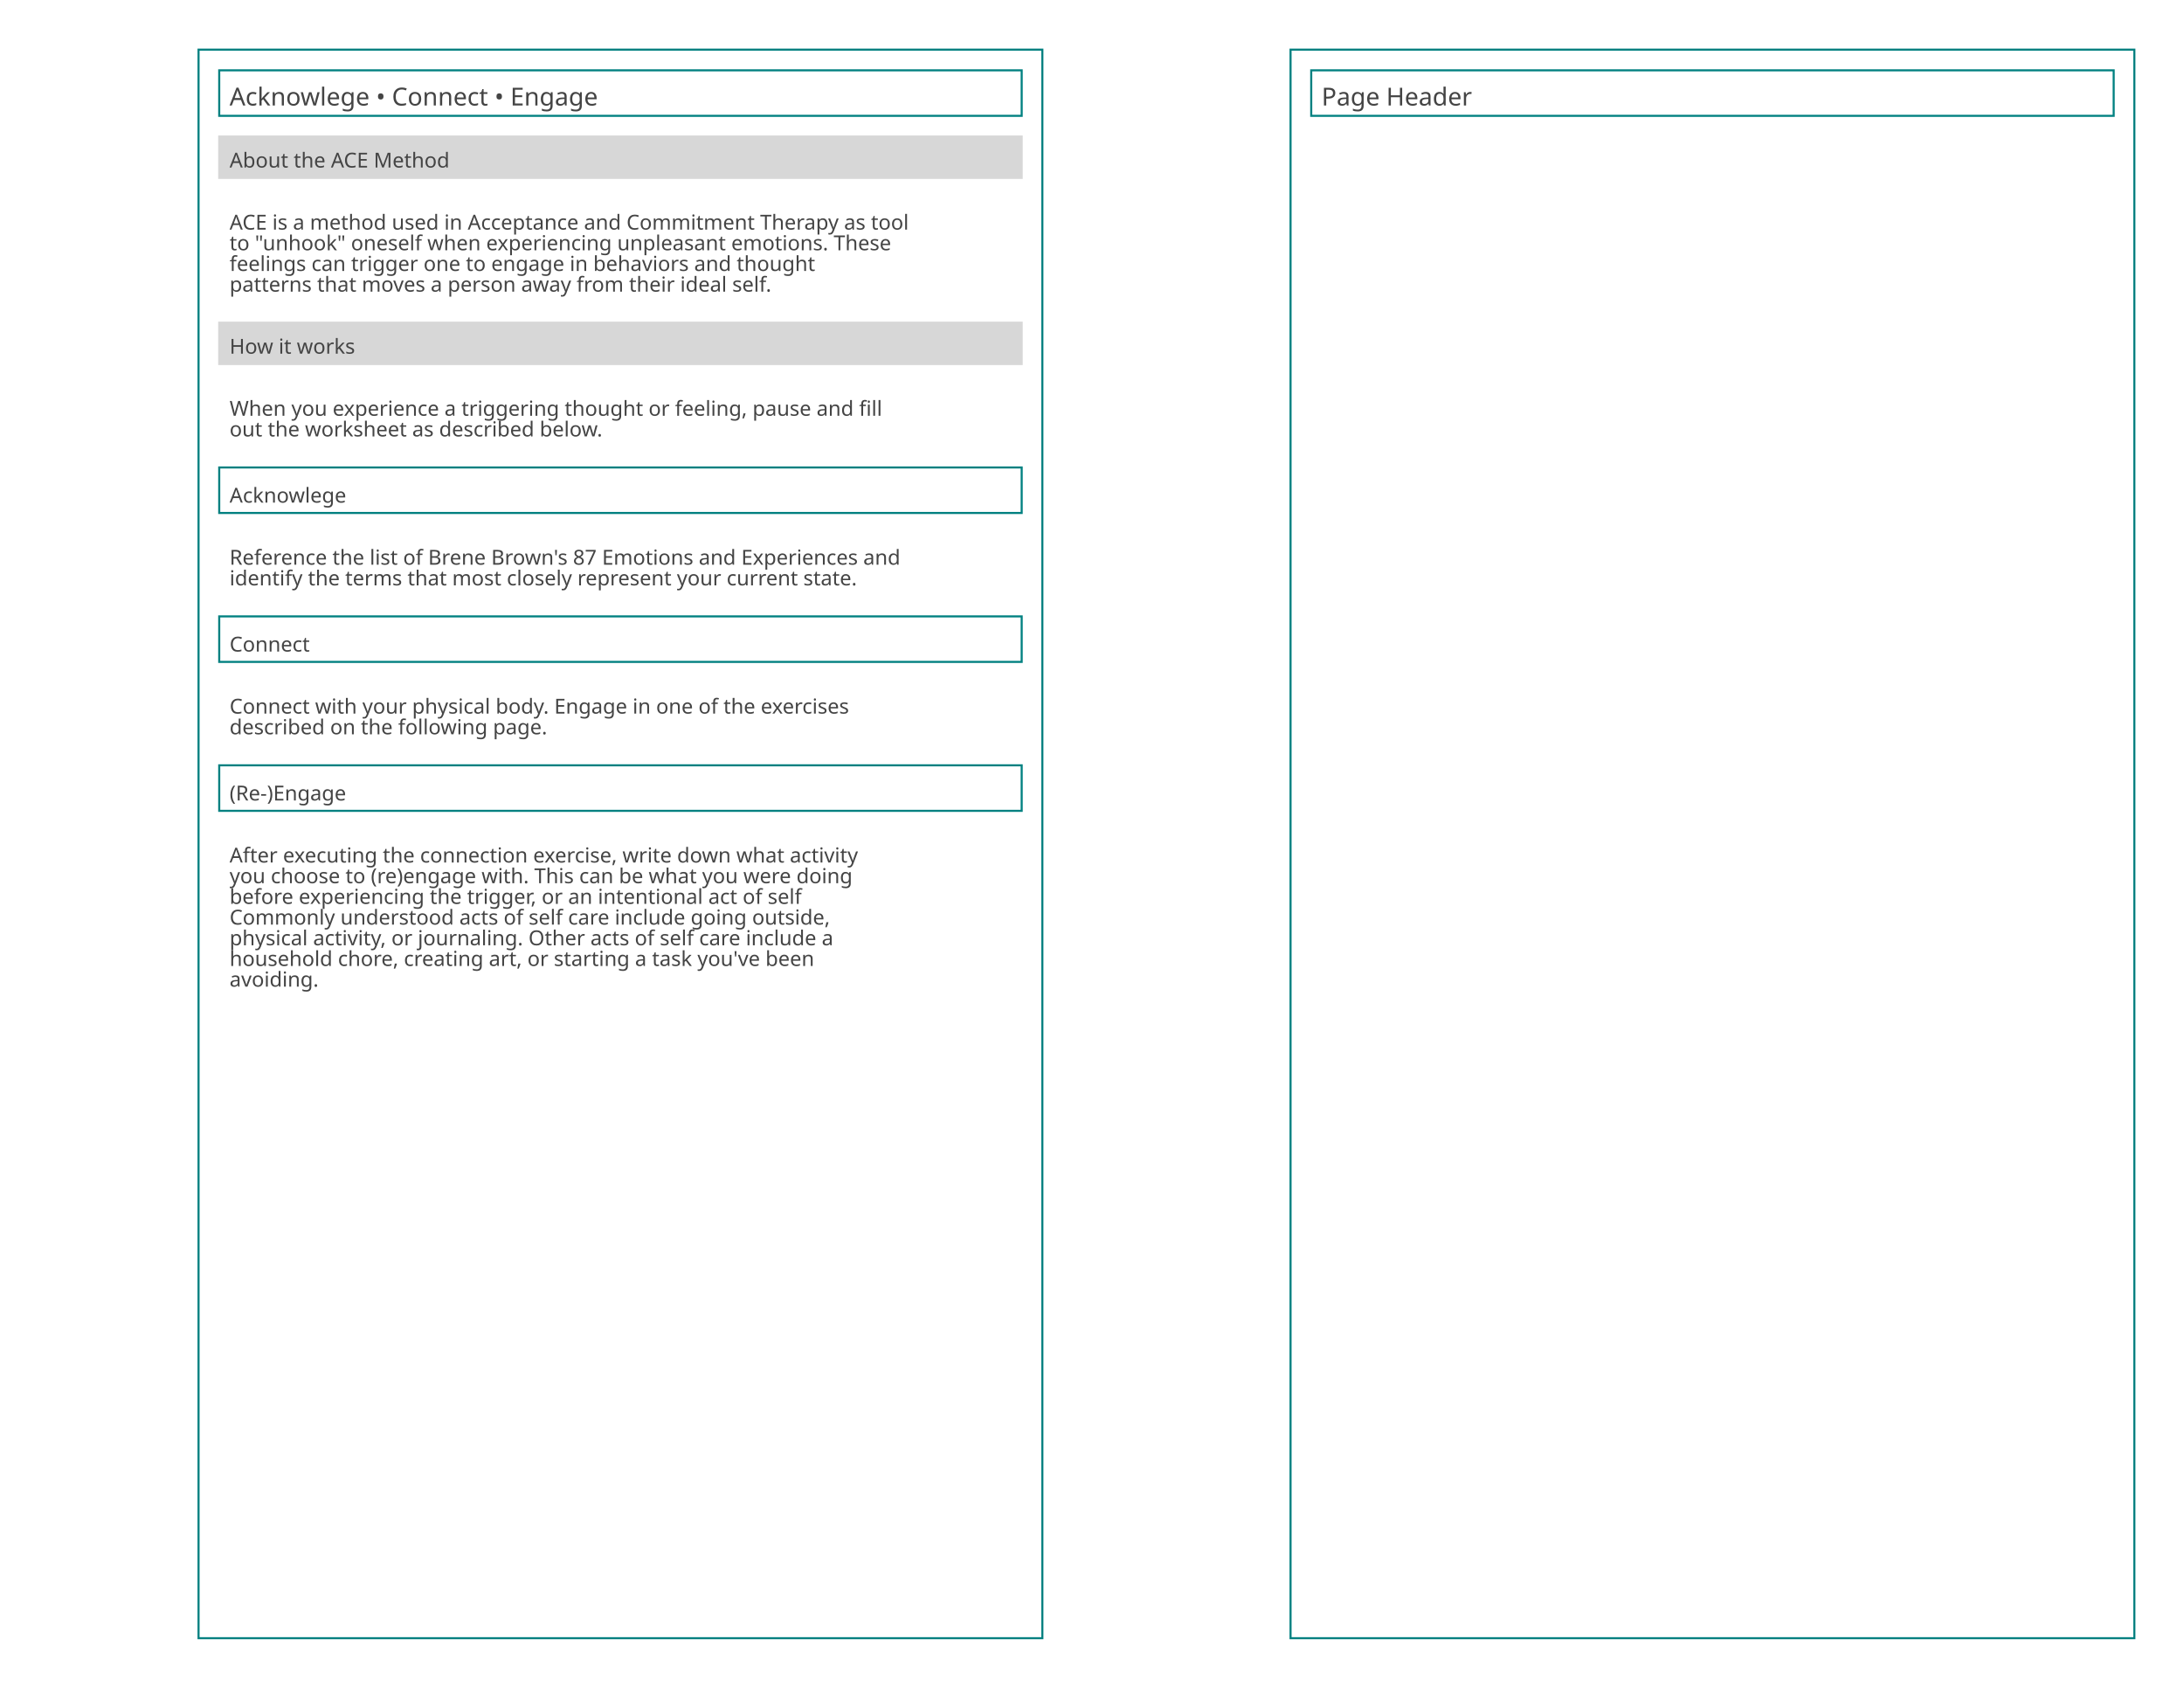
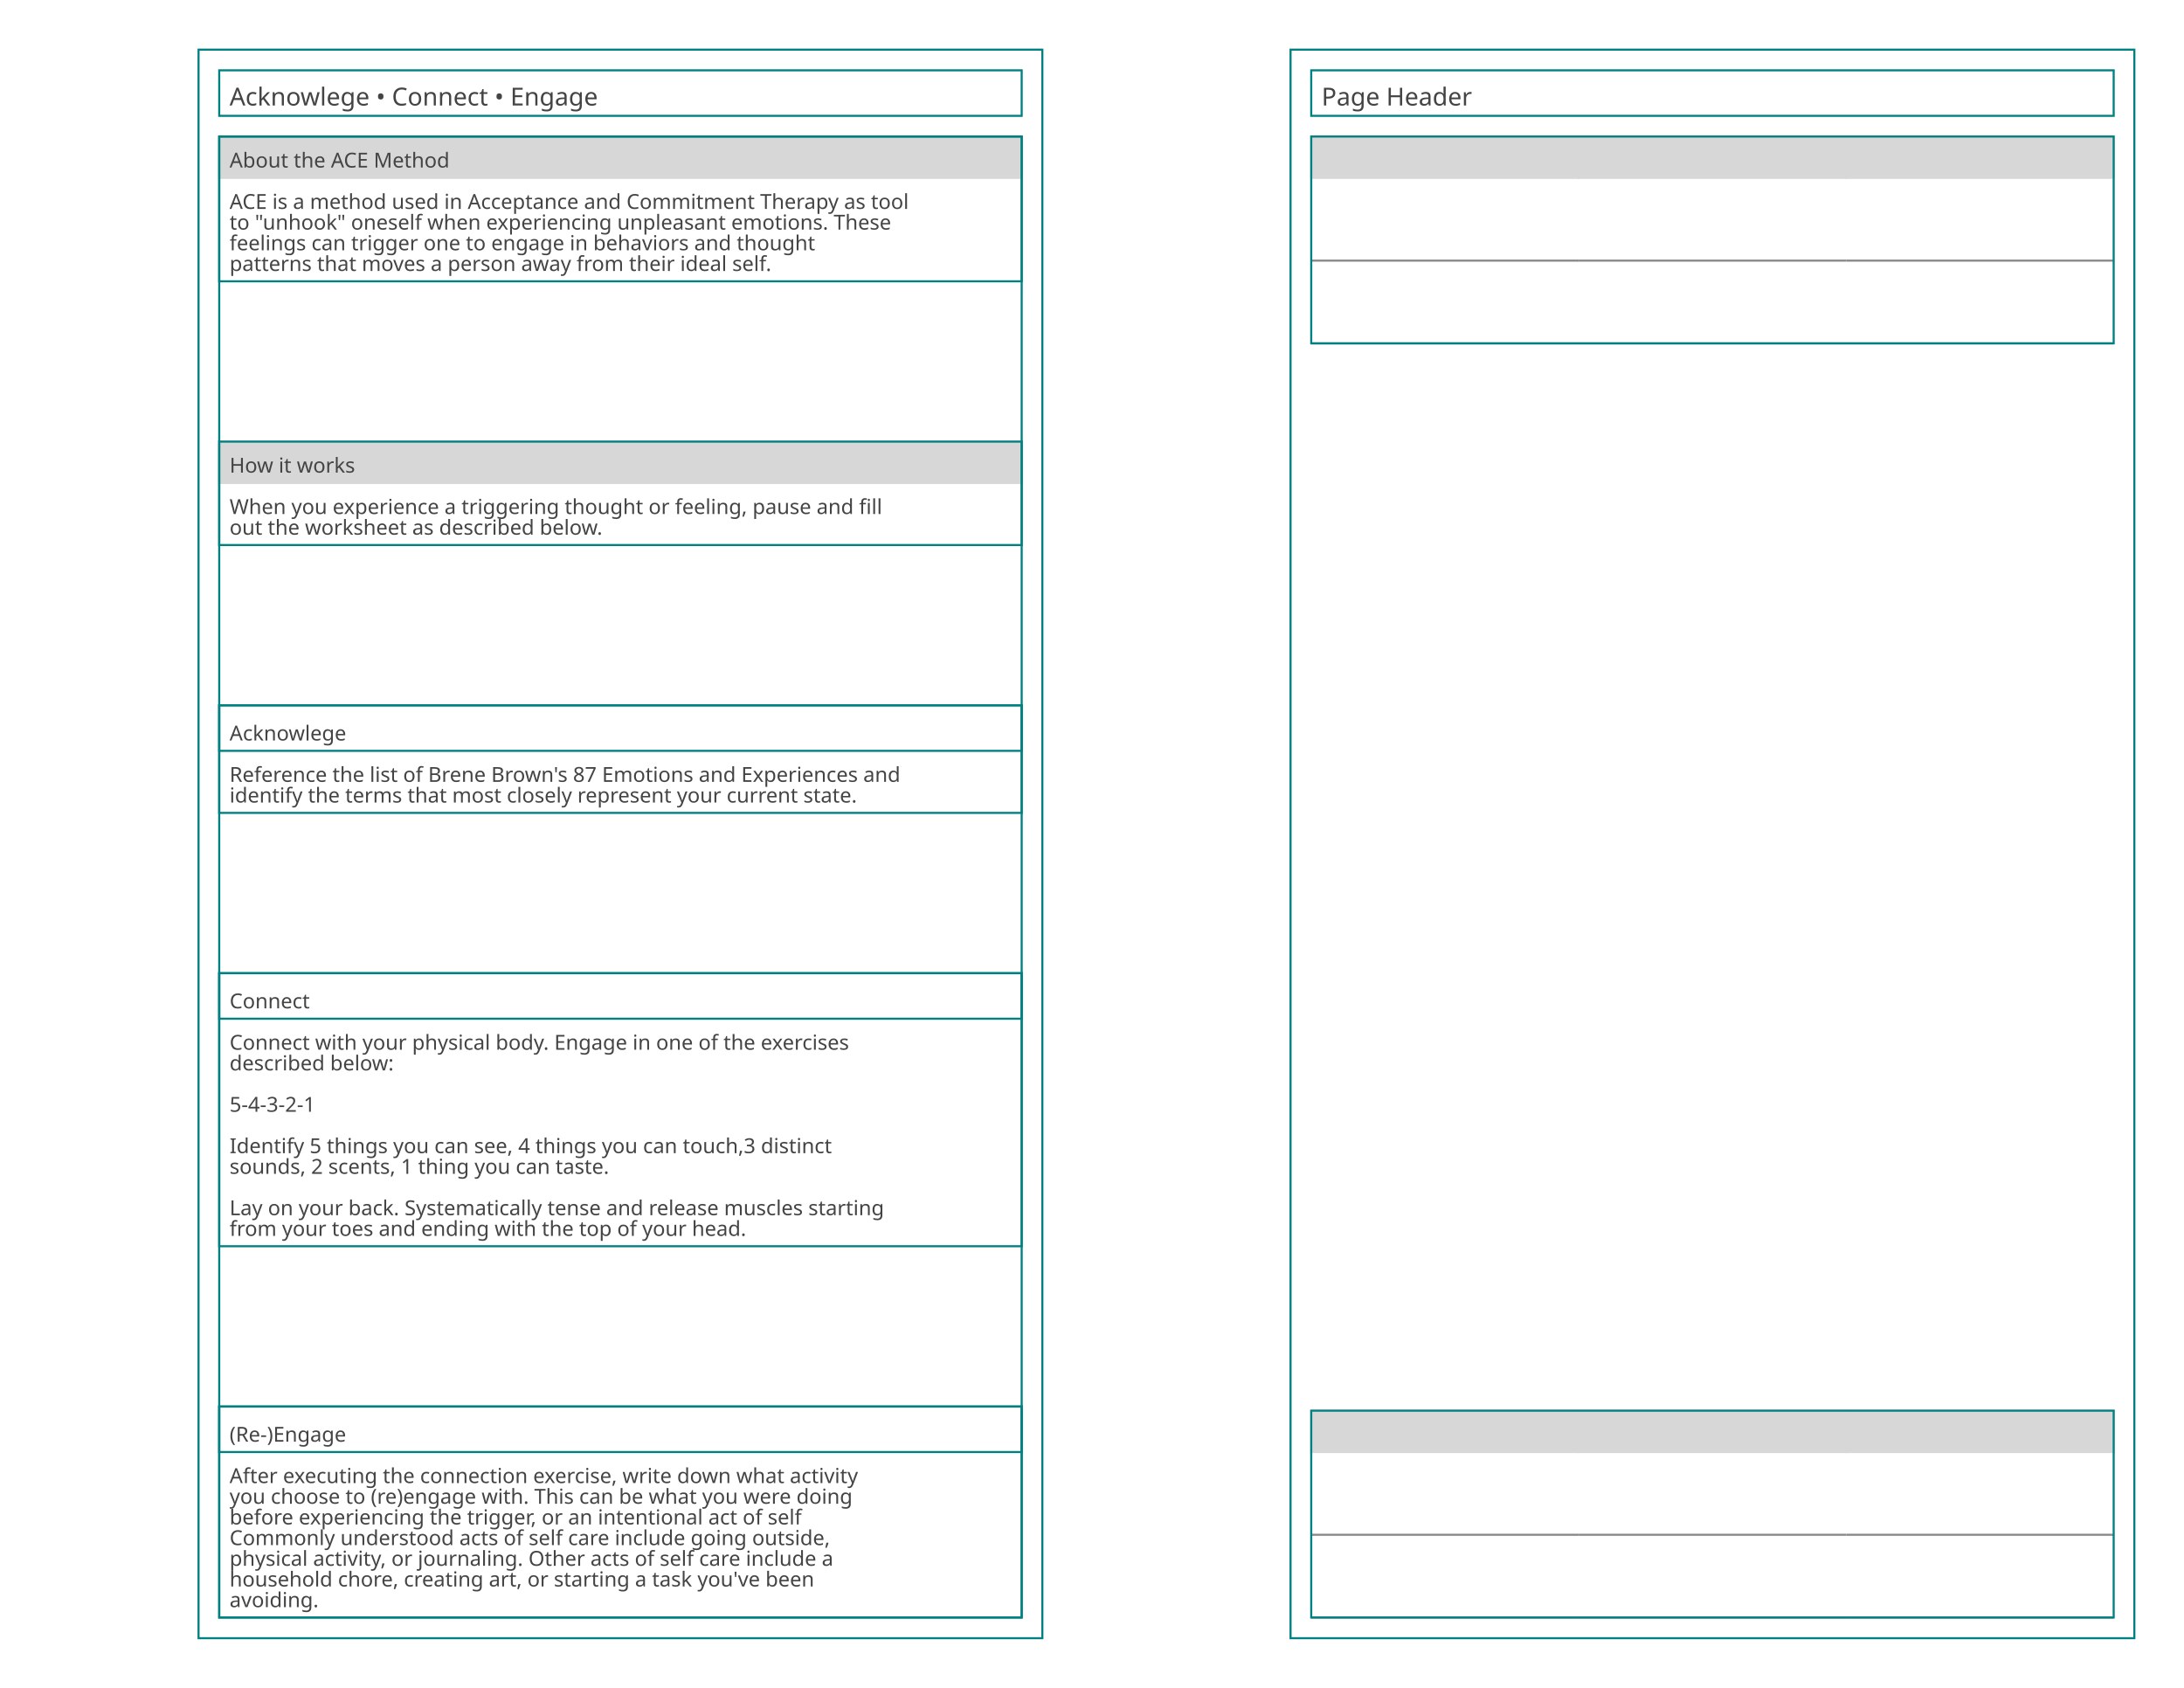
<svg xmlns="http://www.w3.org/2000/svg" baseProfile="tiny" height="8.5in" version="1.2" width="11in">
  <defs />
  <g transform="translate(96, 24.0)">
    <rect fill="none" height="768.0" stroke="#008080" width="408.0" x="0" y="0" />
    <g transform="translate(10, 10)">
      <rect fill="none" height="22" stroke="#008080" stroke-width="1" width="388.0" x="0" y="0" />
      <text alignment-baseline="text-after-edge" fill="#444444" font-family="Trebuchet MS" font-size="12" text-anchor="start" transform="translate(5,17)">Acknowlege • Connect • Engage</text>
    </g>
    <g transform="translate(10, 32)">
      <g transform="translate(0,10)">
-         <rect fill="#d7d7d7" height="20" stroke="#d7d7d7" stroke-width="1" width="388.0" x="0" y="0" />
-         <text alignment-baseline="text-after-edge" fill="#444444" font-family="Trebuchet MS" font-size="10" text-anchor="start" transform="translate(5,15)">About the ACE Method</text>
-       </g>
-       <g transform="translate(0,40)">
-         <text alignment-baseline="text-after-edge" fill="#444444" font-family="Ubuntu Mono" font-size="10" text-anchor="start" transform="translate(5,15)">ACE is a method used in Acceptance and Commitment Therapy as tool</text>
-         <text alignment-baseline="text-after-edge" fill="#444444" font-family="Ubuntu Mono" font-size="10" text-anchor="start" transform="translate(5,25)">to "unhook" oneself when experiencing unpleasant emotions. These</text>
-         <text alignment-baseline="text-after-edge" fill="#444444" font-family="Ubuntu Mono" font-size="10" text-anchor="start" transform="translate(5,35)">feelings can trigger one to engage in behaviors and thought</text>
-         <text alignment-baseline="text-after-edge" fill="#444444" font-family="Ubuntu Mono" font-size="10" text-anchor="start" transform="translate(5,45)">patterns that moves a person away from their ideal self.</text>
-       </g>
-       <g transform="translate(0,100)">
-         <rect fill="#d7d7d7" height="20" stroke="#d7d7d7" stroke-width="1" width="388.0" x="0" y="0" />
-         <text alignment-baseline="text-after-edge" fill="#444444" font-family="Trebuchet MS" font-size="10" text-anchor="start" transform="translate(5,15)">How it works</text>
-       </g>
-       <g transform="translate(0,130)">
-         <text alignment-baseline="text-after-edge" fill="#444444" font-family="Ubuntu Mono" font-size="10" text-anchor="start" transform="translate(5,15)">When you experience a triggering thought or feeling, pause and fill</text>
-         <text alignment-baseline="text-after-edge" fill="#444444" font-family="Ubuntu Mono" font-size="10" text-anchor="start" transform="translate(5,25)">out the worksheet as described below.</text>
-       </g>
-       <g transform="translate(0,170)">
-         <rect fill="none" height="22.0" stroke="#008080" stroke-width="1" width="388.0" x="0" y="0" />
-         <text alignment-baseline="text-after-edge" fill="#444444" font-family="Ubuntu Mono" font-size="10" text-anchor="start" transform="translate(5,17.0)">Acknowlege</text>
-       </g>
-       <g transform="translate(0,202.0)">
-         <text alignment-baseline="text-after-edge" fill="#444444" font-family="Ubuntu Mono" font-size="10" text-anchor="start" transform="translate(5,15)">Reference the list of Brene Brown's 87 Emotions and Experiences and</text>
-         <text alignment-baseline="text-after-edge" fill="#444444" font-family="Ubuntu Mono" font-size="10" text-anchor="start" transform="translate(5,25)">identify the terms that most closely represent your current state.</text>
-       </g>
-       <g transform="translate(0,242.0)">
-         <rect fill="none" height="22.0" stroke="#008080" stroke-width="1" width="388.0" x="0" y="0" />
-         <text alignment-baseline="text-after-edge" fill="#444444" font-family="Ubuntu Mono" font-size="10" text-anchor="start" transform="translate(5,17.0)">Connect</text>
-       </g>
-       <g transform="translate(0,274.0)">
-         <text alignment-baseline="text-after-edge" fill="#444444" font-family="Ubuntu Mono" font-size="10" text-anchor="start" transform="translate(5,15)">Connect with your physical body. Engage in one of the exercises</text>
-         <text alignment-baseline="text-after-edge" fill="#444444" font-family="Ubuntu Mono" font-size="10" text-anchor="start" transform="translate(5,25)">described on the following page.</text>
-       </g>
-       <g transform="translate(0,314.0)">
-         <rect fill="none" height="22.0" stroke="#008080" stroke-width="1" width="388.0" x="0" y="0" />
-         <text alignment-baseline="text-after-edge" fill="#444444" font-family="Ubuntu Mono" font-size="10" text-anchor="start" transform="translate(5,17.0)">(Re-)Engage</text>
-       </g>
-       <g transform="translate(0,346.0)">
-         <text alignment-baseline="text-after-edge" fill="#444444" font-family="Ubuntu Mono" font-size="10" text-anchor="start" transform="translate(5,15)">After executing the connection exercise, write down what activity</text>
-         <text alignment-baseline="text-after-edge" fill="#444444" font-family="Ubuntu Mono" font-size="10" text-anchor="start" transform="translate(5,25)">you choose to (re)engage with. This can be what you were doing</text>
-         <text alignment-baseline="text-after-edge" fill="#444444" font-family="Ubuntu Mono" font-size="10" text-anchor="start" transform="translate(5,35)">before experiencing the trigger, or an intentional act of self</text>
-         <text alignment-baseline="text-after-edge" fill="#444444" font-family="Ubuntu Mono" font-size="10" text-anchor="start" transform="translate(5,45)">Commonly understood acts of self care include going outside,</text>
-         <text alignment-baseline="text-after-edge" fill="#444444" font-family="Ubuntu Mono" font-size="10" text-anchor="start" transform="translate(5,55)">physical activity, or journaling. Other acts of self care include a</text>
-         <text alignment-baseline="text-after-edge" fill="#444444" font-family="Ubuntu Mono" font-size="10" text-anchor="start" transform="translate(5,65)">household chore, creating art, or starting a task you've been</text>
-         <text alignment-baseline="text-after-edge" fill="#444444" font-family="Ubuntu Mono" font-size="10" text-anchor="start" transform="translate(5,75)">avoiding.</text>
+         <g transform="translate(0,0)">
+           <g transform="translate(0,0)">
+             <rect fill="#d7d7d7" height="20" stroke="#d7d7d7" stroke-width="1" width="388.0" x="0" y="0" />
+             <text alignment-baseline="text-after-edge" fill="#444444" font-family="Trebuchet MS" font-size="10" text-anchor="start" transform="translate(5,15)">About the ACE Method</text>
+           </g>
+           <g transform="translate(0,20)">
+             <text alignment-baseline="text-after-edge" fill="#444444" font-family="Ubuntu Mono" font-size="10" text-anchor="start" transform="translate(5,15)">ACE is a method used in Acceptance and Commitment Therapy as tool</text>
+             <text alignment-baseline="text-after-edge" fill="#444444" font-family="Ubuntu Mono" font-size="10" text-anchor="start" transform="translate(5,25)">to "unhook" oneself when experiencing unpleasant emotions. These</text>
+             <text alignment-baseline="text-after-edge" fill="#444444" font-family="Ubuntu Mono" font-size="10" text-anchor="start" transform="translate(5,35)">feelings can trigger one to engage in behaviors and thought</text>
+             <text alignment-baseline="text-after-edge" fill="#444444" font-family="Ubuntu Mono" font-size="10" text-anchor="start" transform="translate(5,45)">patterns that moves a person away from their ideal self.</text>
+           </g>
+           <rect fill="none" height="70" stroke="#008080" stroke-width="1" width="388.0" x="0" y="0" />
+         </g>
+         <g transform="translate(0,147.5)">
+           <g transform="translate(0,0)">
+             <rect fill="#d7d7d7" height="20" stroke="#d7d7d7" stroke-width="1" width="388.0" x="0" y="0" />
+             <text alignment-baseline="text-after-edge" fill="#444444" font-family="Trebuchet MS" font-size="10" text-anchor="start" transform="translate(5,15)">How it works</text>
+           </g>
+           <g transform="translate(0,20)">
+             <text alignment-baseline="text-after-edge" fill="#444444" font-family="Ubuntu Mono" font-size="10" text-anchor="start" transform="translate(5,15)">When you experience a triggering thought or feeling, pause and fill</text>
+             <text alignment-baseline="text-after-edge" fill="#444444" font-family="Ubuntu Mono" font-size="10" text-anchor="start" transform="translate(5,25)">out the worksheet as described below.</text>
+           </g>
+           <rect fill="none" height="50" stroke="#008080" stroke-width="1" width="388.0" x="0" y="0" />
+         </g>
+         <g transform="translate(0,275.0)">
+           <g transform="translate(0,0)">
+             <rect fill="none" height="22.0" stroke="#008080" stroke-width="1" width="388.0" x="0" y="0" />
+             <text alignment-baseline="text-after-edge" fill="#444444" font-family="Ubuntu Mono" font-size="10" text-anchor="start" transform="translate(5,17.0)">Acknowlege</text>
+           </g>
+           <g transform="translate(0,22.0)">
+             <text alignment-baseline="text-after-edge" fill="#444444" font-family="Ubuntu Mono" font-size="10" text-anchor="start" transform="translate(5,15)">Reference the list of Brene Brown's 87 Emotions and Experiences and</text>
+             <text alignment-baseline="text-after-edge" fill="#444444" font-family="Ubuntu Mono" font-size="10" text-anchor="start" transform="translate(5,25)">identify the terms that most closely represent your current state.</text>
+           </g>
+           <rect fill="none" height="52.0" stroke="#008080" stroke-width="1" width="388.0" x="0" y="0" />
+         </g>
+         <g transform="translate(0,404.5)">
+           <g transform="translate(0,0)">
+             <rect fill="none" height="22.0" stroke="#008080" stroke-width="1" width="388.0" x="0" y="0" />
+             <text alignment-baseline="text-after-edge" fill="#444444" font-family="Ubuntu Mono" font-size="10" text-anchor="start" transform="translate(5,17.0)">Connect</text>
+           </g>
+           <g transform="translate(0,22.0)">
+             <text alignment-baseline="text-after-edge" fill="#444444" font-family="Ubuntu Mono" font-size="10" text-anchor="start" transform="translate(5,15)">Connect with your physical body. Engage in one of the exercises</text>
+             <text alignment-baseline="text-after-edge" fill="#444444" font-family="Ubuntu Mono" font-size="10" text-anchor="start" transform="translate(5,25)">described below:</text>
+             <text alignment-baseline="text-after-edge" fill="#444444" font-family="Ubuntu Mono" font-size="10" text-anchor="start" transform="translate(5,35)" />
+             <text alignment-baseline="text-after-edge" fill="#444444" font-family="Ubuntu Mono" font-size="10" text-anchor="start" transform="translate(5,45)">5-4-3-2-1</text>
+             <text alignment-baseline="text-after-edge" fill="#444444" font-family="Ubuntu Mono" font-size="10" text-anchor="start" transform="translate(5,55)" />
+             <text alignment-baseline="text-after-edge" fill="#444444" font-family="Ubuntu Mono" font-size="10" text-anchor="start" transform="translate(5,65)">Identify 5 things you can see, 4 things you can touch,3 distinct</text>
+             <text alignment-baseline="text-after-edge" fill="#444444" font-family="Ubuntu Mono" font-size="10" text-anchor="start" transform="translate(5,75)">sounds, 2 scents, 1 thing you can taste.</text>
+             <text alignment-baseline="text-after-edge" fill="#444444" font-family="Ubuntu Mono" font-size="10" text-anchor="start" transform="translate(5,85)" />
+             <text alignment-baseline="text-after-edge" fill="#444444" font-family="Ubuntu Mono" font-size="10" text-anchor="start" transform="translate(5,95)">Lay on your back. Systematically tense and release muscles starting</text>
+             <text alignment-baseline="text-after-edge" fill="#444444" font-family="Ubuntu Mono" font-size="10" text-anchor="start" transform="translate(5,105)">from your toes and ending with the top of your head.</text>
+           </g>
+           <rect fill="none" height="132.0" stroke="#008080" stroke-width="1" width="388.0" x="0" y="0" />
+         </g>
+         <g transform="translate(0,614.0)">
+           <g transform="translate(0,0)">
+             <rect fill="none" height="22.0" stroke="#008080" stroke-width="1" width="388.0" x="0" y="0" />
+             <text alignment-baseline="text-after-edge" fill="#444444" font-family="Ubuntu Mono" font-size="10" text-anchor="start" transform="translate(5,17.0)">(Re-)Engage</text>
+           </g>
+           <g transform="translate(0,22.0)">
+             <text alignment-baseline="text-after-edge" fill="#444444" font-family="Ubuntu Mono" font-size="10" text-anchor="start" transform="translate(5,15)">After executing the connection exercise, write down what activity</text>
+             <text alignment-baseline="text-after-edge" fill="#444444" font-family="Ubuntu Mono" font-size="10" text-anchor="start" transform="translate(5,25)">you choose to (re)engage with. This can be what you were doing</text>
+             <text alignment-baseline="text-after-edge" fill="#444444" font-family="Ubuntu Mono" font-size="10" text-anchor="start" transform="translate(5,35)">before experiencing the trigger, or an intentional act of self</text>
+             <text alignment-baseline="text-after-edge" fill="#444444" font-family="Ubuntu Mono" font-size="10" text-anchor="start" transform="translate(5,45)">Commonly understood acts of self care include going outside,</text>
+             <text alignment-baseline="text-after-edge" fill="#444444" font-family="Ubuntu Mono" font-size="10" text-anchor="start" transform="translate(5,55)">physical activity, or journaling. Other acts of self care include a</text>
+             <text alignment-baseline="text-after-edge" fill="#444444" font-family="Ubuntu Mono" font-size="10" text-anchor="start" transform="translate(5,65)">household chore, creating art, or starting a task you've been</text>
+             <text alignment-baseline="text-after-edge" fill="#444444" font-family="Ubuntu Mono" font-size="10" text-anchor="start" transform="translate(5,75)">avoiding.</text>
+           </g>
+           <rect fill="none" height="102.0" stroke="#008080" stroke-width="1" width="388.0" x="0" y="0" />
+         </g>
+         <rect fill="none" height="716.0" stroke="#008080" stroke-width="1" width="388.0" x="0" y="0" />
      </g>
    </g>
  </g>
  <g transform="translate(624.0, 24.0)">
    <rect fill="none" height="768.0" stroke="#008080" width="408.0" x="0" y="0" />
    <g transform="translate(10, 10)">
      <rect fill="none" height="22" stroke="#008080" stroke-width="1" width="388.0" x="0" y="0" />
      <text alignment-baseline="text-after-edge" fill="#444444" font-family="Trebuchet MS" font-size="12" text-anchor="start" transform="translate(5,17)">Page Header</text>
    </g>
-     <g transform="translate(10, 32)" />
+     <g transform="translate(10, 32)">
+       <g transform="translate(0,10)">
+         <g>
+           <g transform="translate(0,0)">
+             <g>
+               <g transform="translate(0,0)">
+                 <rect fill="#d7d7d7" height="20" stroke="#d7d7d7" stroke-width="1" width="129.333" x="0" y="0" />
+                 <text alignment-baseline="text-after-edge" fill="#444444" font-family="Trebuchet MS" font-size="10" text-anchor="start" transform="translate(5,15)" />
+               </g>
+               <g transform="translate(0,20)">
+                 <line stroke="#888888" stroke-dasharray="1,0" stroke-width="1" transform="translate(0,40.0)" x1="0" x2="129.333" y1="0" y2="0" />
+                 <line stroke="#888888" stroke-dasharray="1,0" stroke-width="1" transform="translate(0,80.0)" x1="0" x2="129.333" y1="0" y2="0" />
+               </g>
+             </g>
+           </g>
+           <g transform="translate(129.3333,0)">
+             <g>
+               <g transform="translate(0,0)">
+                 <rect fill="#d7d7d7" height="20" stroke="#d7d7d7" stroke-width="1" width="129.333" x="0" y="0" />
+                 <text alignment-baseline="text-after-edge" fill="#444444" font-family="Trebuchet MS" font-size="10" text-anchor="start" transform="translate(5,15)" />
+               </g>
+               <g transform="translate(0,20)">
+                 <line stroke="#888888" stroke-dasharray="1,0" stroke-width="1" transform="translate(0,40.0)" x1="0" x2="129.333" y1="0" y2="0" />
+                 <line stroke="#888888" stroke-dasharray="1,0" stroke-width="1" transform="translate(0,80.0)" x1="0" x2="129.333" y1="0" y2="0" />
+               </g>
+             </g>
+           </g>
+           <g transform="translate(258.6667,0)">
+             <g>
+               <g transform="translate(0,0)">
+                 <rect fill="#d7d7d7" height="20" stroke="#d7d7d7" stroke-width="1" width="129.333" x="0" y="0" />
+                 <text alignment-baseline="text-after-edge" fill="#444444" font-family="Trebuchet MS" font-size="10" text-anchor="start" transform="translate(5,15)" />
+               </g>
+               <g transform="translate(0,20)">
+                 <line stroke="#888888" stroke-dasharray="1,0" stroke-width="1" transform="translate(0,40.0)" x1="0" x2="129.333" y1="0" y2="0" />
+                 <line stroke="#888888" stroke-dasharray="1,0" stroke-width="1" transform="translate(0,80.0)" x1="0" x2="129.333" y1="0" y2="0" />
+               </g>
+             </g>
+           </g>
+         </g>
+         <rect fill="none" height="100" stroke="#008080" stroke-width="1" width="388.0" x="0" y="0" />
+       </g>
+       <g transform="translate(0,626.0)">
+         <g>
+           <g transform="translate(0,0)">
+             <g>
+               <g transform="translate(0,0)">
+                 <rect fill="#d7d7d7" height="20" stroke="#d7d7d7" stroke-width="1" width="129.333" x="0" y="0" />
+                 <text alignment-baseline="text-after-edge" fill="#444444" font-family="Trebuchet MS" font-size="10" text-anchor="start" transform="translate(5,15)" />
+               </g>
+               <g transform="translate(0,20)">
+                 <line stroke="#888888" stroke-dasharray="1,0" stroke-width="1" transform="translate(0,40.0)" x1="0" x2="129.333" y1="0" y2="0" />
+                 <line stroke="#888888" stroke-dasharray="1,0" stroke-width="1" transform="translate(0,80.0)" x1="0" x2="129.333" y1="0" y2="0" />
+               </g>
+             </g>
+           </g>
+           <g transform="translate(129.3333,0)">
+             <g>
+               <g transform="translate(0,0)">
+                 <rect fill="#d7d7d7" height="20" stroke="#d7d7d7" stroke-width="1" width="129.333" x="0" y="0" />
+                 <text alignment-baseline="text-after-edge" fill="#444444" font-family="Trebuchet MS" font-size="10" text-anchor="start" transform="translate(5,15)" />
+               </g>
+               <g transform="translate(0,20)">
+                 <line stroke="#888888" stroke-dasharray="1,0" stroke-width="1" transform="translate(0,40.0)" x1="0" x2="129.333" y1="0" y2="0" />
+                 <line stroke="#888888" stroke-dasharray="1,0" stroke-width="1" transform="translate(0,80.0)" x1="0" x2="129.333" y1="0" y2="0" />
+               </g>
+             </g>
+           </g>
+           <g transform="translate(258.6667,0)">
+             <g>
+               <g transform="translate(0,0)">
+                 <rect fill="#d7d7d7" height="20" stroke="#d7d7d7" stroke-width="1" width="129.333" x="0" y="0" />
+                 <text alignment-baseline="text-after-edge" fill="#444444" font-family="Trebuchet MS" font-size="10" text-anchor="start" transform="translate(5,15)" />
+               </g>
+               <g transform="translate(0,20)">
+                 <line stroke="#888888" stroke-dasharray="1,0" stroke-width="1" transform="translate(0,40.0)" x1="0" x2="129.333" y1="0" y2="0" />
+                 <line stroke="#888888" stroke-dasharray="1,0" stroke-width="1" transform="translate(0,80.0)" x1="0" x2="129.333" y1="0" y2="0" />
+               </g>
+             </g>
+           </g>
+         </g>
+         <rect fill="none" height="100" stroke="#008080" stroke-width="1" width="388.0" x="0" y="0" />
+       </g>
+     </g>
  </g>
</svg>
